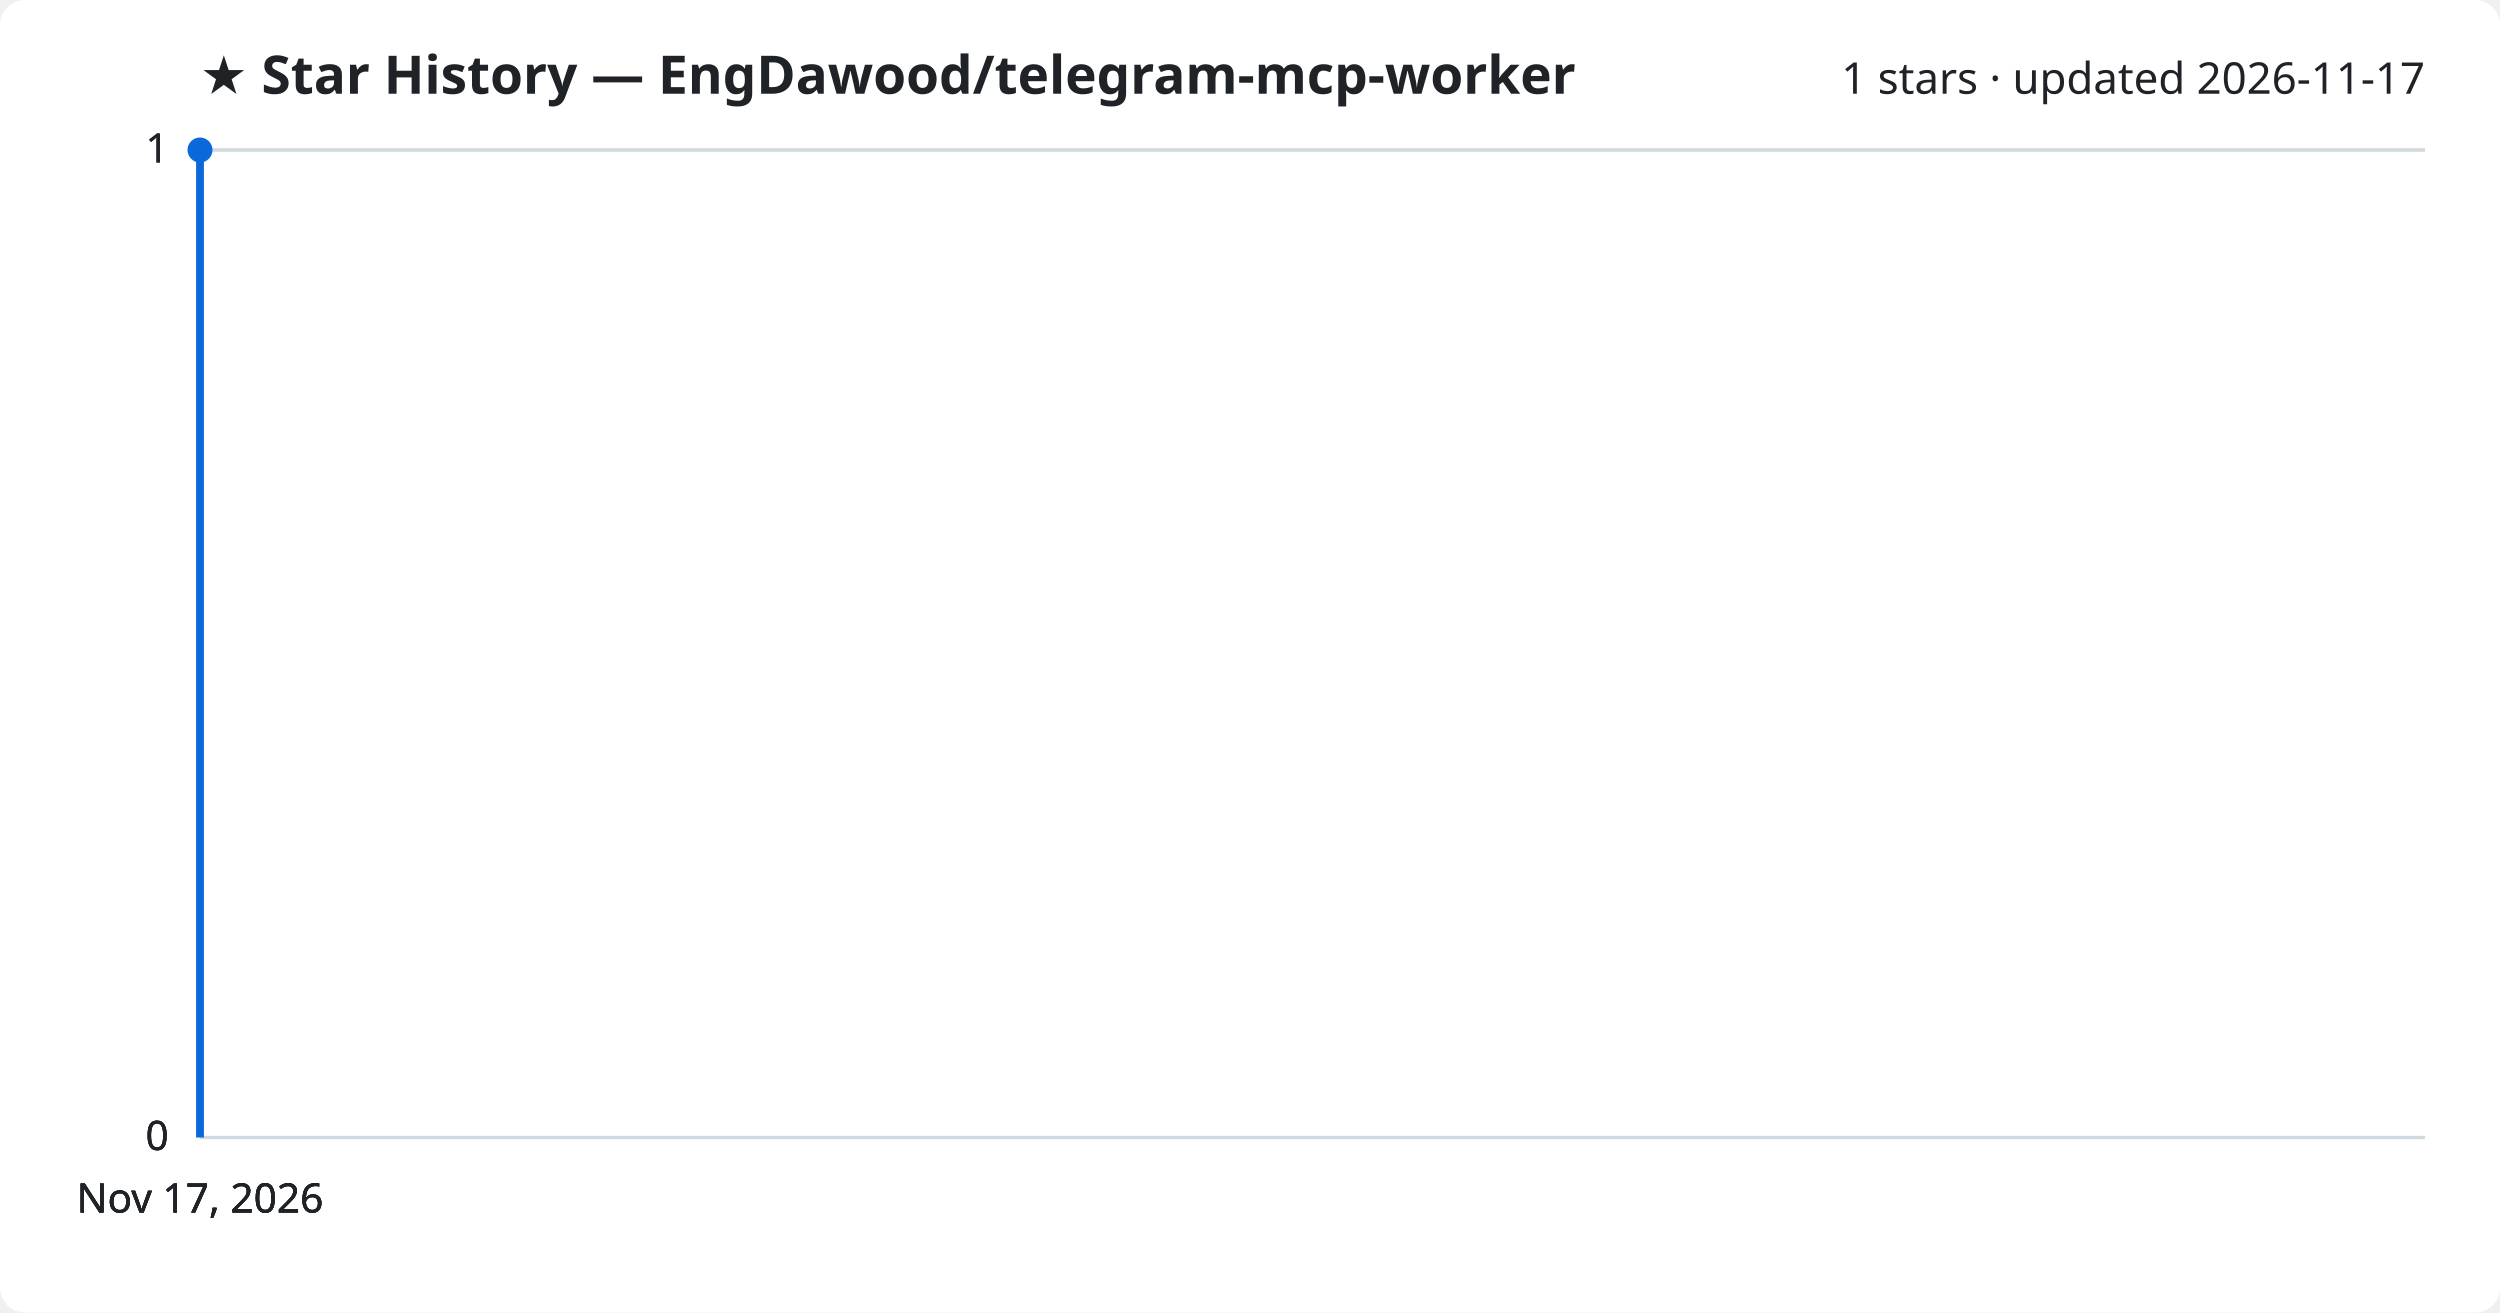
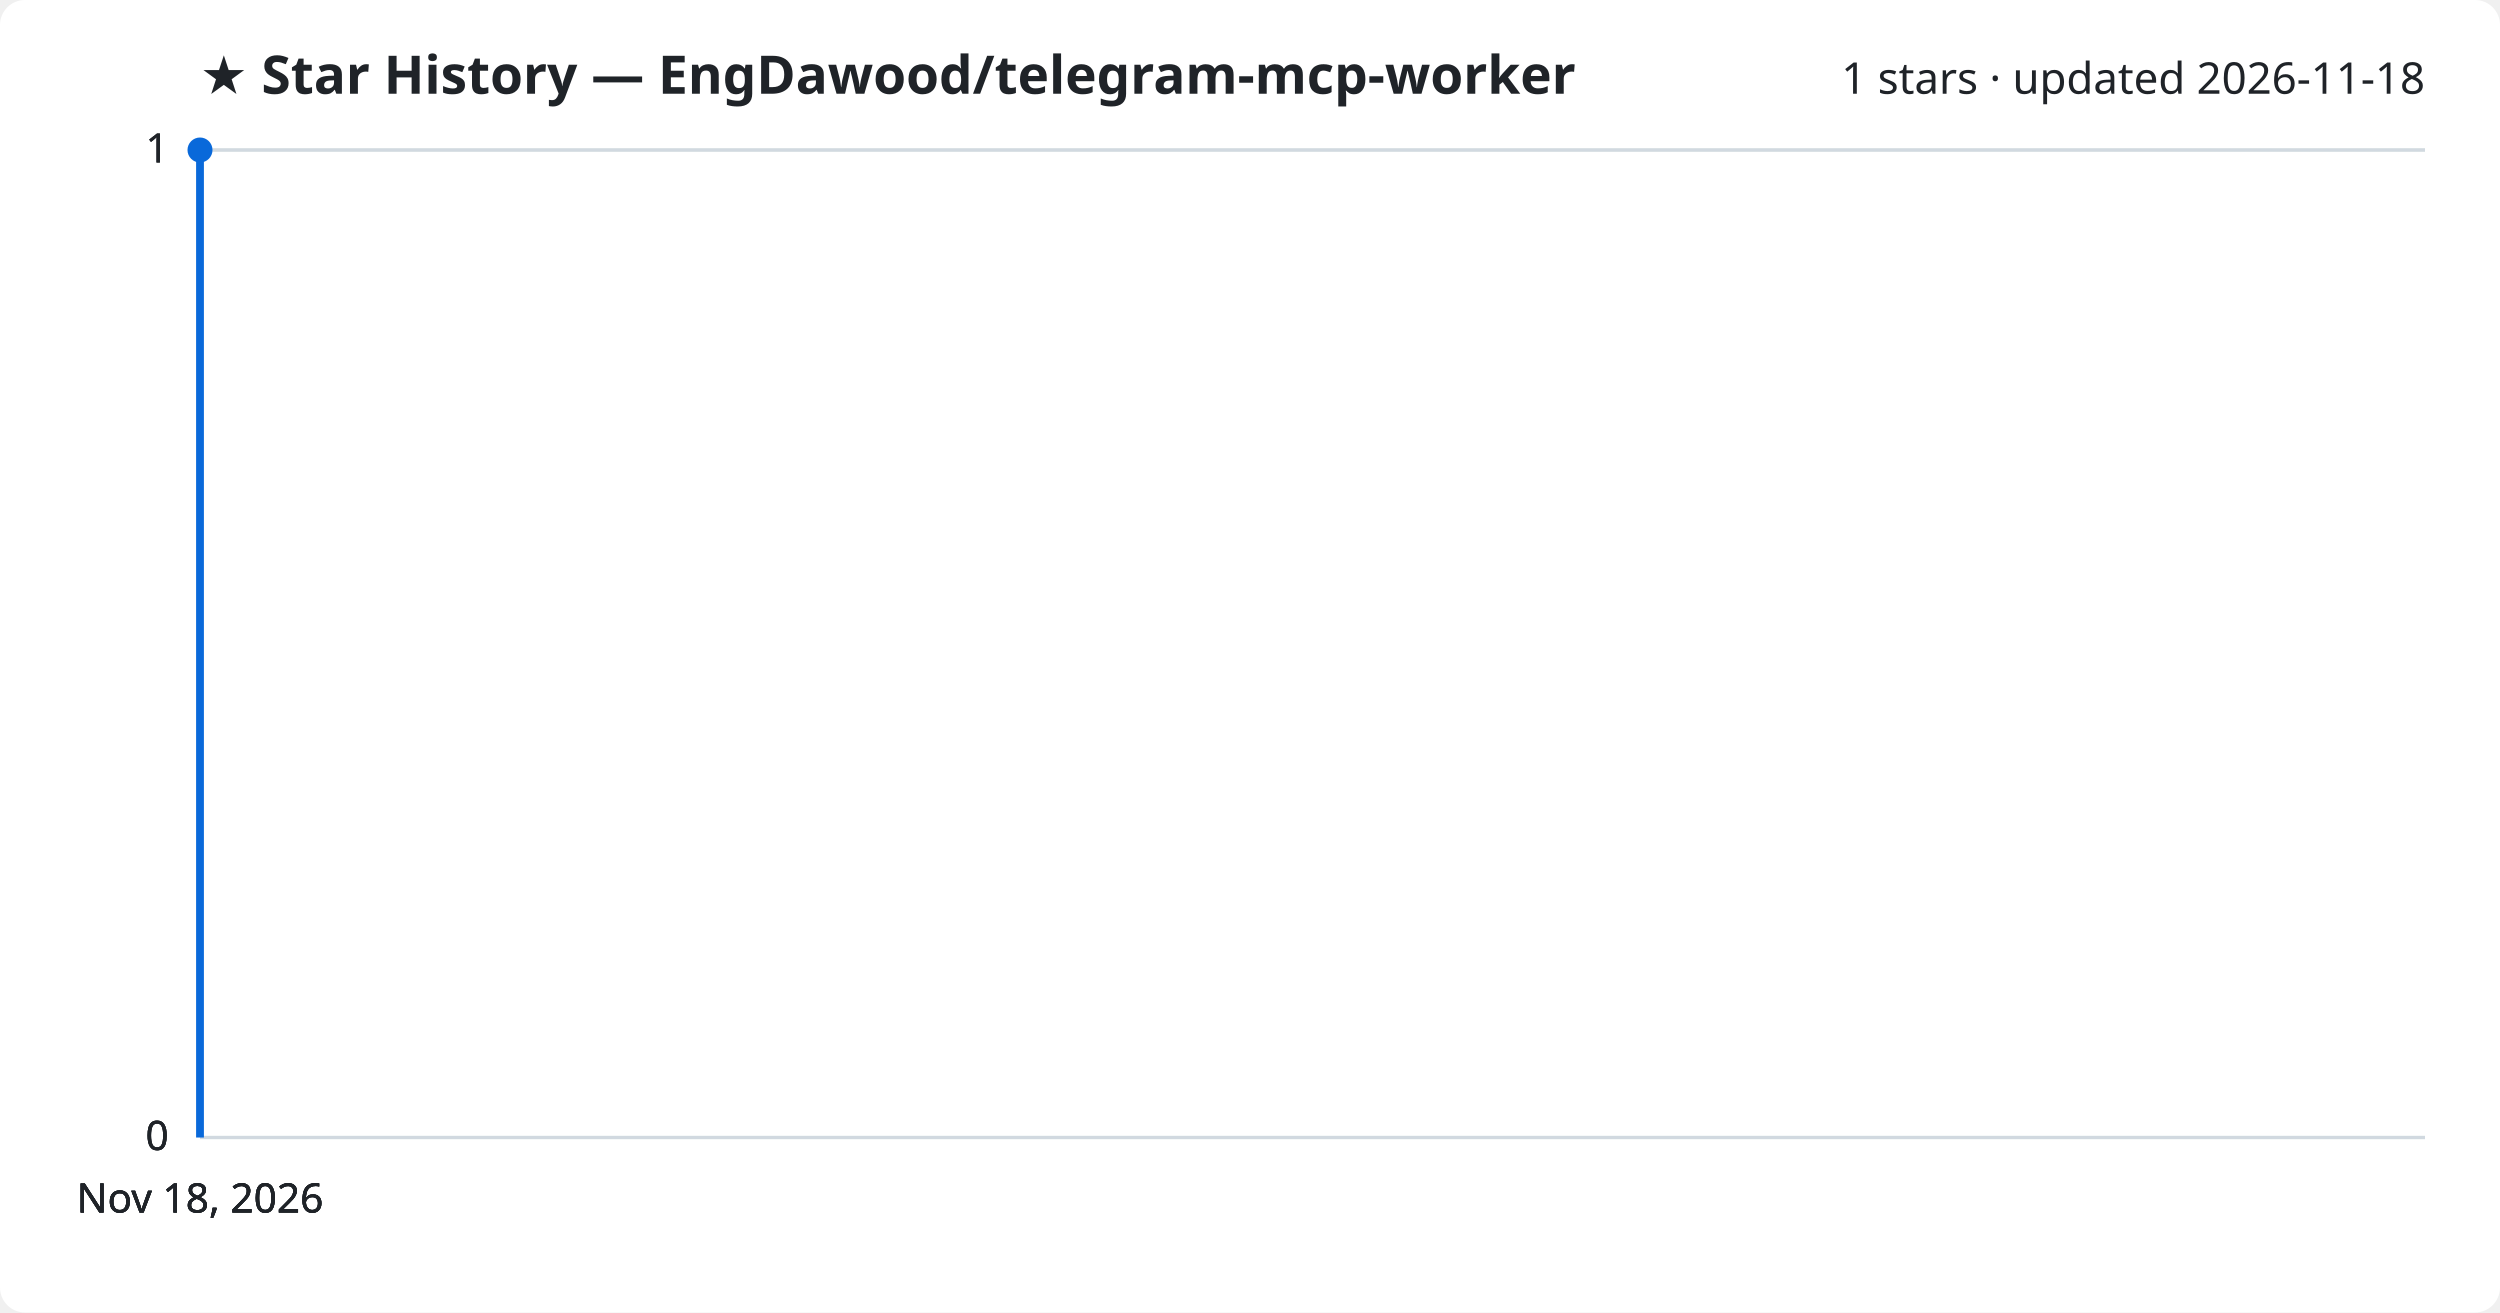
<svg xmlns="http://www.w3.org/2000/svg" viewBox="0 0 800 420" font-family="Segoe UI, sans-serif">
  <rect width="800" height="420" fill="#ffffff" rx="8" />
  <text x="64" y="30" fill="#1f2328" font-size="17" font-weight="700">★ Star History — EngDawood/telegram-mcp-worker</text>
-   <text x="776" y="30" fill="#1f2328" font-size="14" text-anchor="end">1 stars · updated 2026-11-17</text>
+   <text x="776" y="30" fill="#1f2328" font-size="14" text-anchor="end">1 stars · updated 2026-11-18</text>
  <line x1="64" y1="364.0" x2="776" y2="364.0" stroke="#d1d9e0" stroke-width="1" />
  <text x="54" y="368.0" fill="#1f2328" font-size="13" text-anchor="end">0</text>
  <line x1="64" y1="364.0" x2="776" y2="364.0" stroke="#d1d9e0" stroke-width="1" />
  <text x="54" y="368.0" fill="#1f2328" font-size="13" text-anchor="end">0</text>
  <line x1="64" y1="364.0" x2="776" y2="364.0" stroke="#d1d9e0" stroke-width="1" />
  <text x="54" y="368.0" fill="#1f2328" font-size="13" text-anchor="end">0</text>
  <line x1="64" y1="48.0" x2="776" y2="48.0" stroke="#d1d9e0" stroke-width="1" />
  <text x="54" y="52.0" fill="#1f2328" font-size="13" text-anchor="end">1</text>
  <line x1="64" y1="48.0" x2="776" y2="48.0" stroke="#d1d9e0" stroke-width="1" />
  <text x="54" y="52.0" fill="#1f2328" font-size="13" text-anchor="end">1</text>
  <path d="M64.0,364.0 L64.0,48.0 L64.0,48.0" fill="none" stroke="#0969da" stroke-width="2.5" stroke-linejoin="round" />
  <circle cx="64.0" cy="48.0" r="4" fill="#0969da" />
-   <text x="64.0" y="388" fill="#1f2328" font-size="13" text-anchor="middle">Nov 17, 2026</text>
-   <text x="64.0" y="388" fill="#1f2328" font-size="13" text-anchor="middle">Nov 17, 2026</text>
-   <text x="64.0" y="388" fill="#1f2328" font-size="13" text-anchor="middle">Nov 17, 2026</text>
-   <text x="64.0" y="388" fill="#1f2328" font-size="13" text-anchor="middle">Nov 17, 2026</text>
+   <text x="64.0" y="388" fill="#1f2328" font-size="13" text-anchor="middle">Nov 18, 2026</text>
+   <text x="64.0" y="388" fill="#1f2328" font-size="13" text-anchor="middle">Nov 18, 2026</text>
+   <text x="64.0" y="388" fill="#1f2328" font-size="13" text-anchor="middle">Nov 18, 2026</text>
+   <text x="64.0" y="388" fill="#1f2328" font-size="13" text-anchor="middle">Nov 18, 2026</text>
</svg>
